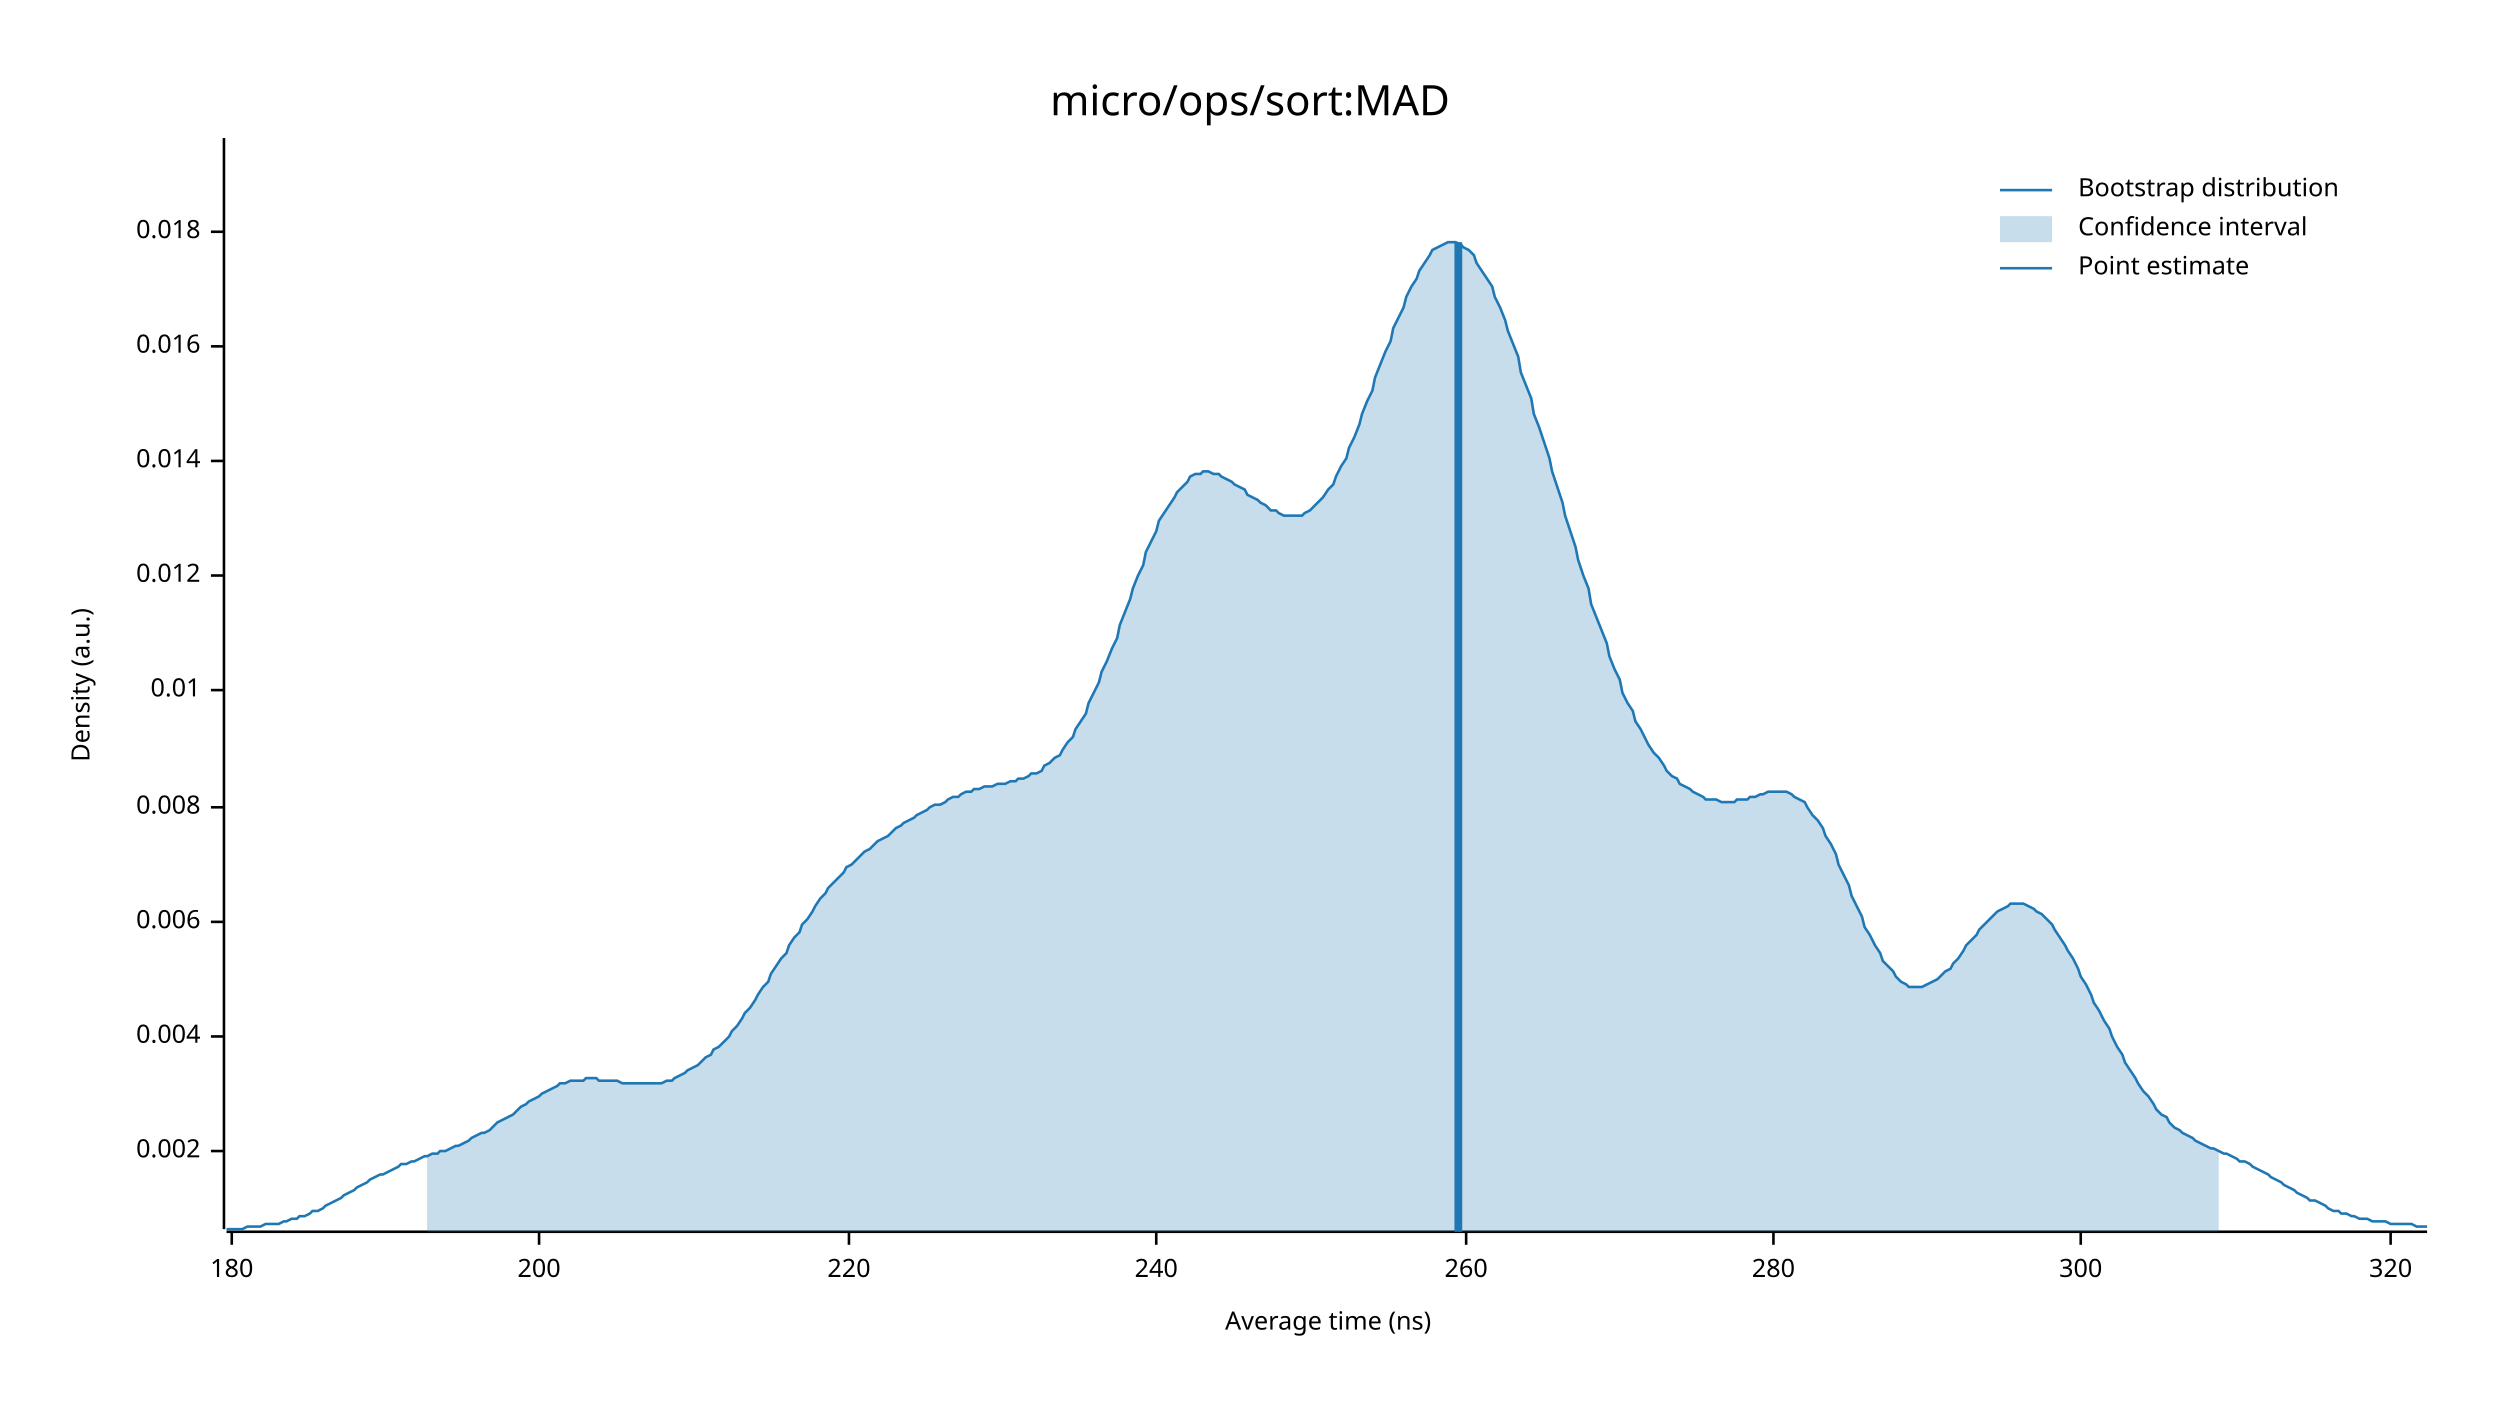
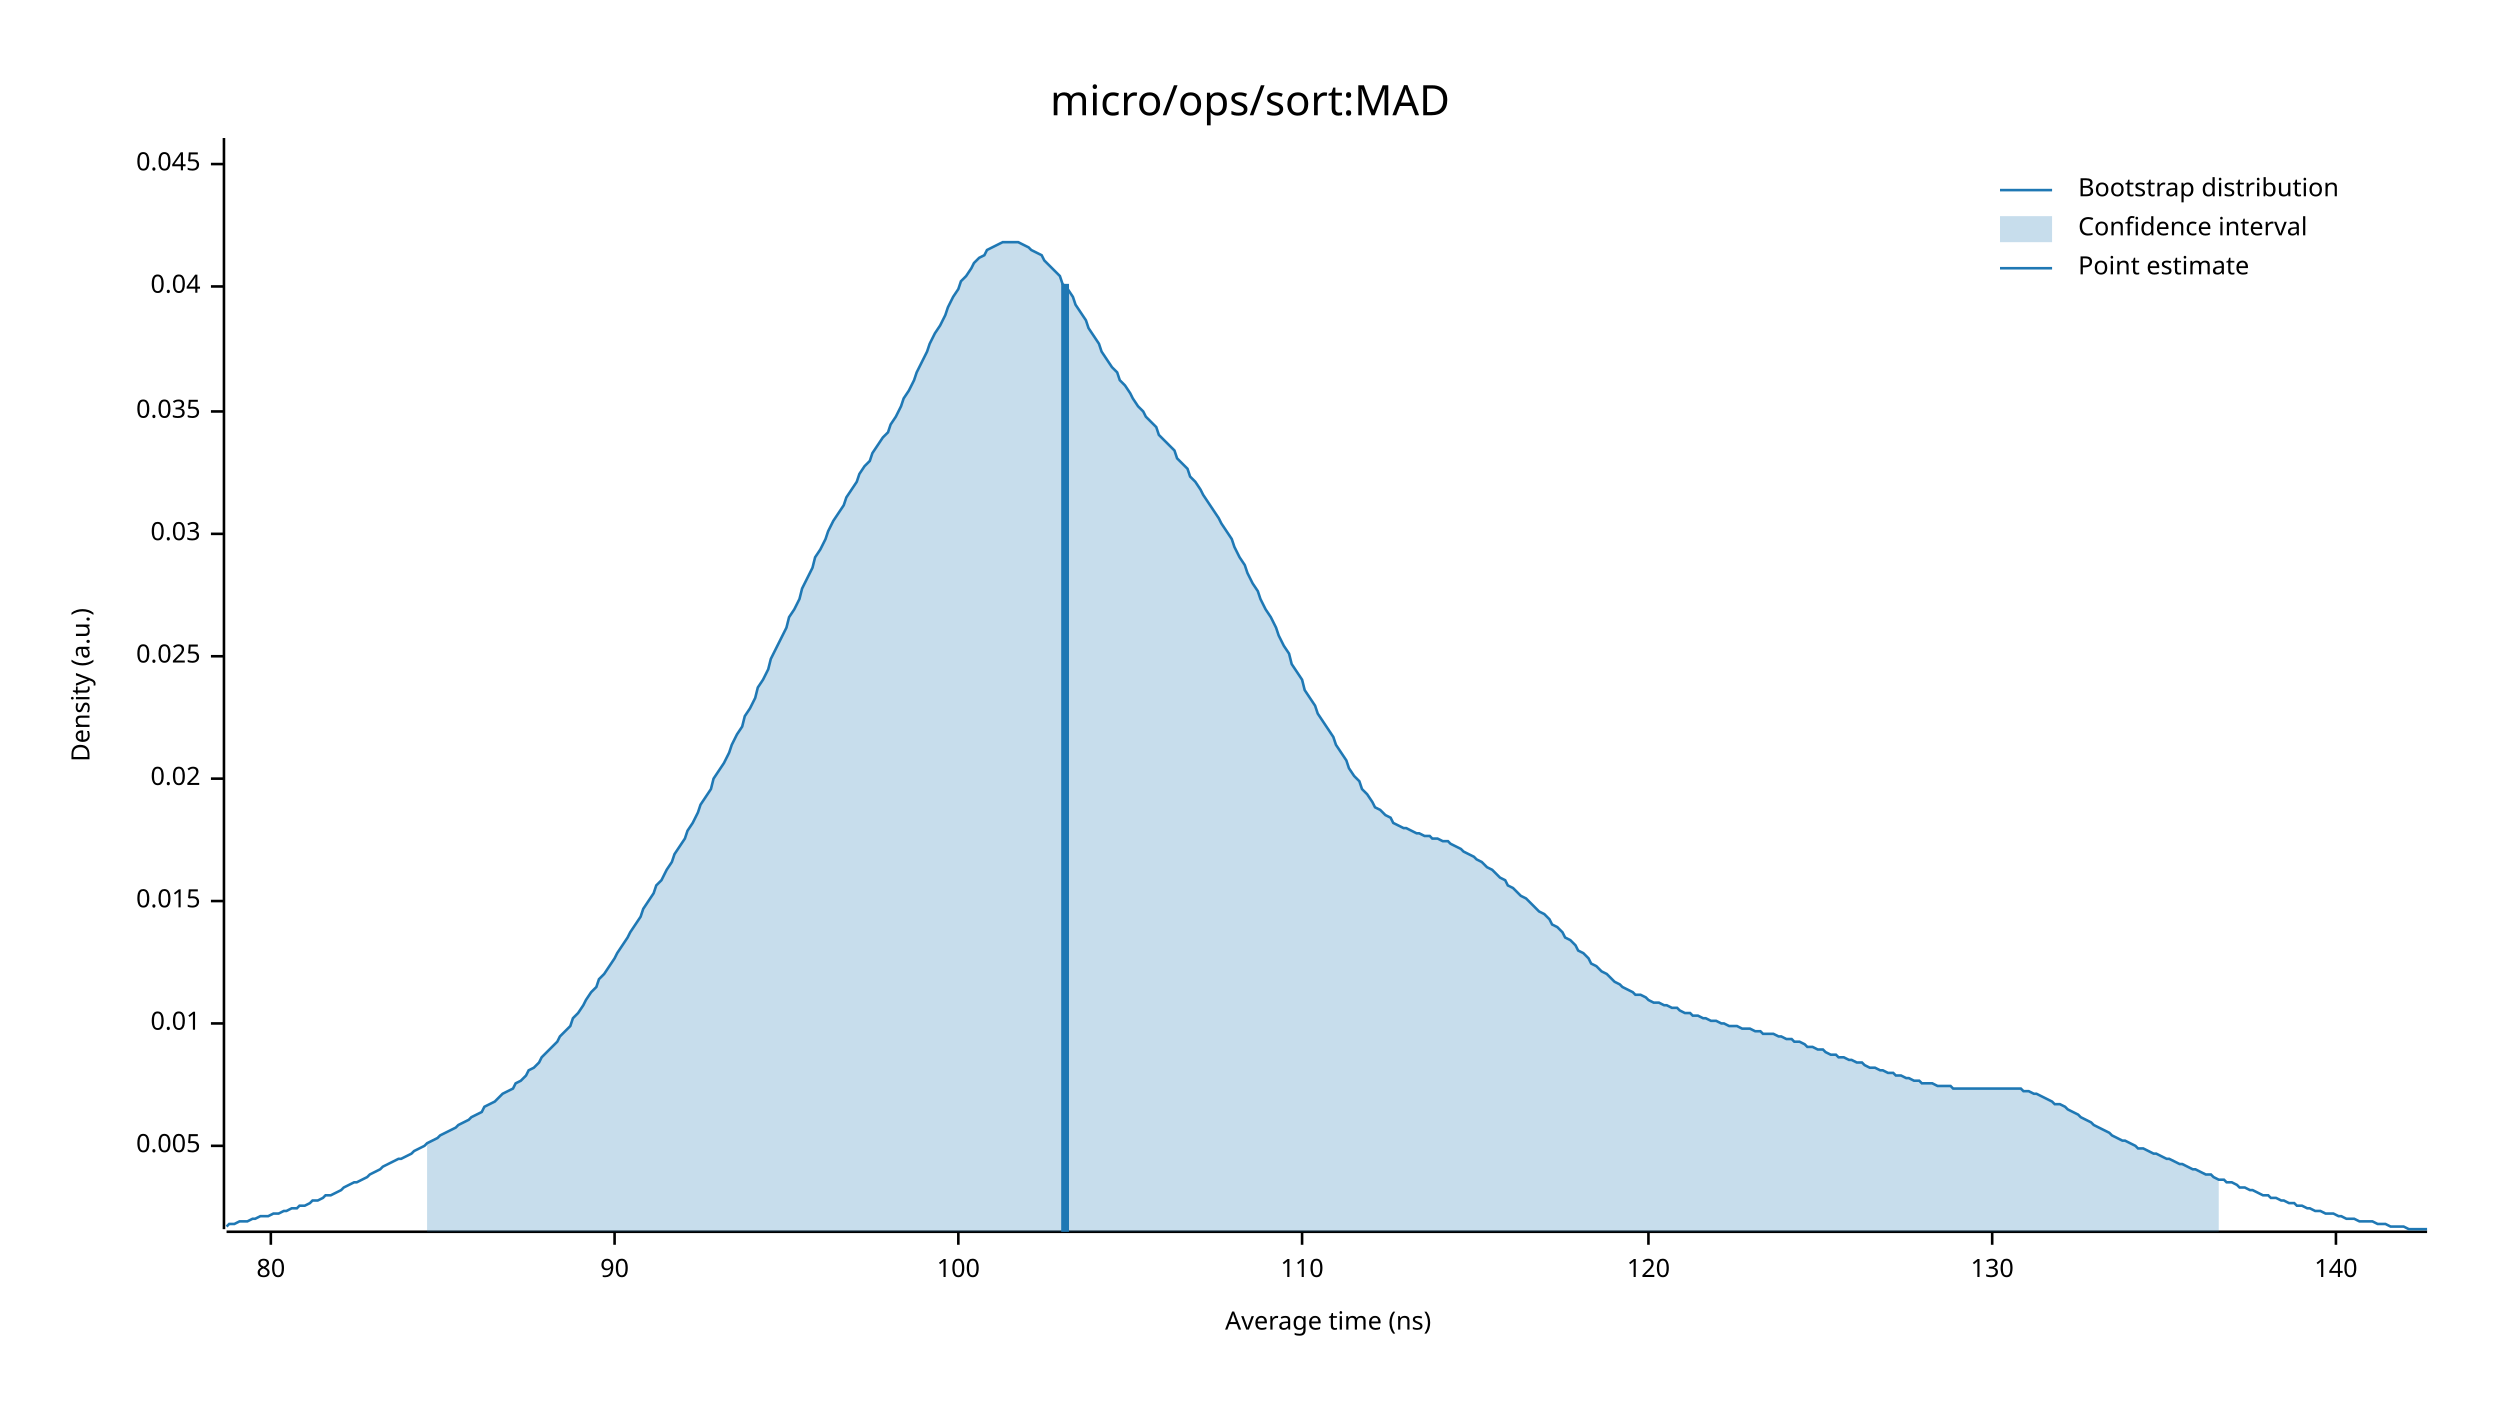
<svg xmlns="http://www.w3.org/2000/svg" width="960" height="540" viewBox="0 0 960 540">
  <text x="480" y="32" dy="0.76em" text-anchor="middle" font-family="sans-serif" font-size="16.129" opacity="1" fill="#000000">
micro/ops/sort:MAD
</text>
  <text x="27" y="263" dy="0.76em" text-anchor="middle" font-family="sans-serif" font-size="9.677" opacity="1" fill="#000000" transform="rotate(270, 27, 263)">
Density (a.u.)
</text>
  <text x="510" y="513" dy="-0.5ex" text-anchor="middle" font-family="sans-serif" font-size="9.677" opacity="1" fill="#000000">
Average time (ns)
</text>
  <polyline fill="none" opacity="1" stroke="#000000" stroke-width="1" points="86,53 86,472 " />
-   <text x="77" y="442" dy="0.5ex" text-anchor="end" font-family="sans-serif" font-size="9.677" opacity="1" fill="#000000">
- 0.002
+   <text x="77" y="440" dy="0.5ex" text-anchor="end" font-family="sans-serif" font-size="9.677" opacity="1" fill="#000000">
+ 0.005
</text>
-   <polyline fill="none" opacity="1" stroke="#000000" stroke-width="1" points="81,442 86,442 " />
-   <text x="77" y="398" dy="0.5ex" text-anchor="end" font-family="sans-serif" font-size="9.677" opacity="1" fill="#000000">
- 0.004
- </text>
-   <polyline fill="none" opacity="1" stroke="#000000" stroke-width="1" points="81,398 86,398 " />
-   <text x="77" y="354" dy="0.5ex" text-anchor="end" font-family="sans-serif" font-size="9.677" opacity="1" fill="#000000">
- 0.006
- </text>
-   <polyline fill="none" opacity="1" stroke="#000000" stroke-width="1" points="81,354 86,354 " />
-   <text x="77" y="310" dy="0.5ex" text-anchor="end" font-family="sans-serif" font-size="9.677" opacity="1" fill="#000000">
- 0.008
- </text>
-   <polyline fill="none" opacity="1" stroke="#000000" stroke-width="1" points="81,310 86,310 " />
-   <text x="77" y="265" dy="0.5ex" text-anchor="end" font-family="sans-serif" font-size="9.677" opacity="1" fill="#000000">
+   <polyline fill="none" opacity="1" stroke="#000000" stroke-width="1" points="81,440 86,440 " />
+   <text x="77" y="393" dy="0.5ex" text-anchor="end" font-family="sans-serif" font-size="9.677" opacity="1" fill="#000000">
0.01
</text>
-   <polyline fill="none" opacity="1" stroke="#000000" stroke-width="1" points="81,265 86,265 " />
-   <text x="77" y="221" dy="0.5ex" text-anchor="end" font-family="sans-serif" font-size="9.677" opacity="1" fill="#000000">
- 0.012
+   <polyline fill="none" opacity="1" stroke="#000000" stroke-width="1" points="81,393 86,393 " />
+   <text x="77" y="346" dy="0.5ex" text-anchor="end" font-family="sans-serif" font-size="9.677" opacity="1" fill="#000000">
+ 0.015
</text>
-   <polyline fill="none" opacity="1" stroke="#000000" stroke-width="1" points="81,221 86,221 " />
-   <text x="77" y="177" dy="0.5ex" text-anchor="end" font-family="sans-serif" font-size="9.677" opacity="1" fill="#000000">
- 0.014
+   <polyline fill="none" opacity="1" stroke="#000000" stroke-width="1" points="81,346 86,346 " />
+   <text x="77" y="299" dy="0.5ex" text-anchor="end" font-family="sans-serif" font-size="9.677" opacity="1" fill="#000000">
+ 0.02
</text>
-   <polyline fill="none" opacity="1" stroke="#000000" stroke-width="1" points="81,177 86,177 " />
-   <text x="77" y="133" dy="0.5ex" text-anchor="end" font-family="sans-serif" font-size="9.677" opacity="1" fill="#000000">
- 0.016
+   <polyline fill="none" opacity="1" stroke="#000000" stroke-width="1" points="81,299 86,299 " />
+   <text x="77" y="252" dy="0.5ex" text-anchor="end" font-family="sans-serif" font-size="9.677" opacity="1" fill="#000000">
+ 0.025
</text>
-   <polyline fill="none" opacity="1" stroke="#000000" stroke-width="1" points="81,133 86,133 " />
-   <text x="77" y="89" dy="0.5ex" text-anchor="end" font-family="sans-serif" font-size="9.677" opacity="1" fill="#000000">
- 0.018
+   <polyline fill="none" opacity="1" stroke="#000000" stroke-width="1" points="81,252 86,252 " />
+   <text x="77" y="205" dy="0.5ex" text-anchor="end" font-family="sans-serif" font-size="9.677" opacity="1" fill="#000000">
+ 0.03
</text>
-   <polyline fill="none" opacity="1" stroke="#000000" stroke-width="1" points="81,89 86,89 " />
+   <polyline fill="none" opacity="1" stroke="#000000" stroke-width="1" points="81,205 86,205 " />
+   <text x="77" y="158" dy="0.5ex" text-anchor="end" font-family="sans-serif" font-size="9.677" opacity="1" fill="#000000">
+ 0.035
+ </text>
+   <polyline fill="none" opacity="1" stroke="#000000" stroke-width="1" points="81,158 86,158 " />
+   <text x="77" y="110" dy="0.5ex" text-anchor="end" font-family="sans-serif" font-size="9.677" opacity="1" fill="#000000">
+ 0.04
+ </text>
+   <polyline fill="none" opacity="1" stroke="#000000" stroke-width="1" points="81,110 86,110 " />
+   <text x="77" y="63" dy="0.5ex" text-anchor="end" font-family="sans-serif" font-size="9.677" opacity="1" fill="#000000">
+ 0.045
+ </text>
+   <polyline fill="none" opacity="1" stroke="#000000" stroke-width="1" points="81,63 86,63 " />
  <polyline fill="none" opacity="1" stroke="#000000" stroke-width="1" points="87,473 932,473 " />
-   <text x="89" y="483" dy="0.76em" text-anchor="middle" font-family="sans-serif" font-size="9.677" opacity="1" fill="#000000">
- 180
+   <text x="104" y="483" dy="0.76em" text-anchor="middle" font-family="sans-serif" font-size="9.677" opacity="1" fill="#000000">
+ 80
</text>
-   <polyline fill="none" opacity="1" stroke="#000000" stroke-width="1" points="89,473 89,478 " />
-   <text x="207" y="483" dy="0.76em" text-anchor="middle" font-family="sans-serif" font-size="9.677" opacity="1" fill="#000000">
- 200
+   <polyline fill="none" opacity="1" stroke="#000000" stroke-width="1" points="104,473 104,478 " />
+   <text x="236" y="483" dy="0.76em" text-anchor="middle" font-family="sans-serif" font-size="9.677" opacity="1" fill="#000000">
+ 90
</text>
-   <polyline fill="none" opacity="1" stroke="#000000" stroke-width="1" points="207,473 207,478 " />
-   <text x="326" y="483" dy="0.76em" text-anchor="middle" font-family="sans-serif" font-size="9.677" opacity="1" fill="#000000">
- 220
+   <polyline fill="none" opacity="1" stroke="#000000" stroke-width="1" points="236,473 236,478 " />
+   <text x="368" y="483" dy="0.76em" text-anchor="middle" font-family="sans-serif" font-size="9.677" opacity="1" fill="#000000">
+ 100
</text>
-   <polyline fill="none" opacity="1" stroke="#000000" stroke-width="1" points="326,473 326,478 " />
-   <text x="444" y="483" dy="0.76em" text-anchor="middle" font-family="sans-serif" font-size="9.677" opacity="1" fill="#000000">
- 240
+   <polyline fill="none" opacity="1" stroke="#000000" stroke-width="1" points="368,473 368,478 " />
+   <text x="500" y="483" dy="0.76em" text-anchor="middle" font-family="sans-serif" font-size="9.677" opacity="1" fill="#000000">
+ 110
</text>
-   <polyline fill="none" opacity="1" stroke="#000000" stroke-width="1" points="444,473 444,478 " />
-   <text x="563" y="483" dy="0.76em" text-anchor="middle" font-family="sans-serif" font-size="9.677" opacity="1" fill="#000000">
- 260
+   <polyline fill="none" opacity="1" stroke="#000000" stroke-width="1" points="500,473 500,478 " />
+   <text x="633" y="483" dy="0.76em" text-anchor="middle" font-family="sans-serif" font-size="9.677" opacity="1" fill="#000000">
+ 120
</text>
-   <polyline fill="none" opacity="1" stroke="#000000" stroke-width="1" points="563,473 563,478 " />
-   <text x="681" y="483" dy="0.76em" text-anchor="middle" font-family="sans-serif" font-size="9.677" opacity="1" fill="#000000">
- 280
+   <polyline fill="none" opacity="1" stroke="#000000" stroke-width="1" points="633,473 633,478 " />
+   <text x="765" y="483" dy="0.76em" text-anchor="middle" font-family="sans-serif" font-size="9.677" opacity="1" fill="#000000">
+ 130
</text>
-   <polyline fill="none" opacity="1" stroke="#000000" stroke-width="1" points="681,473 681,478 " />
-   <text x="799" y="483" dy="0.76em" text-anchor="middle" font-family="sans-serif" font-size="9.677" opacity="1" fill="#000000">
- 300
+   <polyline fill="none" opacity="1" stroke="#000000" stroke-width="1" points="765,473 765,478 " />
+   <text x="897" y="483" dy="0.76em" text-anchor="middle" font-family="sans-serif" font-size="9.677" opacity="1" fill="#000000">
+ 140
</text>
-   <polyline fill="none" opacity="1" stroke="#000000" stroke-width="1" points="799,473 799,478 " />
-   <text x="918" y="483" dy="0.76em" text-anchor="middle" font-family="sans-serif" font-size="9.677" opacity="1" fill="#000000">
- 320
- </text>
-   <polyline fill="none" opacity="1" stroke="#000000" stroke-width="1" points="918,473 918,478 " />
-   <polyline fill="none" opacity="1" stroke="#1F78B4" stroke-width="1" points="87,472 88,472 90,472 92,472 93,472 95,471 97,471 98,471 100,471 102,470 103,470 105,470 107,470 109,469 110,469 112,468 114,468 115,467 117,467 119,466 120,465 122,465 124,464 125,463 127,462 129,461 131,460 132,459 134,458 136,457 137,456 139,455 141,454 142,453 144,452 146,451 147,451 149,450 151,449 153,448 154,447 156,447 158,446 159,446 161,445 163,444 164,444 166,443 168,443 169,442 171,442 173,441 175,440 176,440 178,439 180,438 181,437 183,436 185,435 186,435 188,434 190,432 191,431 193,430 195,429 197,428 198,427 200,425 202,424 203,423 205,422 207,421 208,420 210,419 212,418 214,417 215,416 217,416 219,415 220,415 222,415 224,415 225,414 227,414 229,414 230,415 232,415 234,415 236,415 237,415 239,416 241,416 242,416 244,416 246,416 247,416 249,416 251,416 252,416 254,416 256,415 258,415 259,414 261,413 263,412 264,411 266,410 268,409 269,408 271,406 273,405 274,403 276,402 278,400 280,398 281,396 283,394 285,391 286,389 288,387 290,384 291,382 293,379 295,377 296,374 298,371 300,368 302,366 303,363 305,360 307,358 308,355 310,353 312,350 313,348 315,345 317,343 318,341 320,339 322,337 324,335 325,333 327,332 329,330 330,329 332,327 334,326 335,325 337,323 339,322 341,321 342,320 344,318 346,317 347,316 349,315 351,314 352,313 354,312 356,311 357,310 359,309 361,309 363,308 364,307 366,306 368,306 369,305 371,304 373,304 374,303 376,303 378,302 379,302 381,302 383,301 385,301 386,301 388,300 390,300 391,299 393,299 395,298 396,297 398,297 400,296 401,294 403,293 405,291 407,290 408,288 410,285 412,283 413,280 415,277 417,274 418,270 420,266 422,262 423,258 425,254 427,249 429,245 430,240 432,235 434,230 435,226 437,221 439,217 440,212 442,208 444,204 445,200 447,197 449,194 451,191 452,189 454,187 456,185 457,183 459,182 461,182 462,181 464,181 466,182 468,182 469,183 471,184 473,185 474,186 476,187 478,188 479,190 481,191 483,192 484,193 486,194 488,196 490,196 491,197 493,198 495,198 496,198 498,198 500,198 501,197 503,196 505,194 506,193 508,191 510,188 512,186 513,183 515,179 517,176 518,172 520,168 522,163 523,159 525,154 527,150 528,145 530,140 532,135 534,131 535,126 537,122 539,118 540,114 542,110 544,107 545,104 547,101 549,98 550,96 552,95 554,94 556,93 557,93 559,93 561,94 562,95 564,96 566,98 567,101 569,104 571,107 573,110 574,114 576,118 578,123 579,127 581,132 583,137 584,143 586,148 588,153 589,159 591,164 593,170 595,176 596,181 598,187 600,193 601,198 603,204 605,210 606,215 608,221 610,226 611,232 613,237 615,242 617,247 618,252 620,257 622,261 623,266 625,270 627,273 628,277 630,280 632,284 633,286 635,289 637,291 639,294 640,296 642,298 644,299 645,301 647,302 649,303 650,304 652,305 654,306 655,307 657,307 659,307 661,308 662,308 664,308 666,308 667,307 669,307 671,307 672,306 674,306 676,305 677,305 679,304 681,304 683,304 684,304 686,304 688,305 689,306 691,307 693,308 694,310 696,313 698,315 700,318 701,321 703,324 705,328 706,332 708,336 710,340 711,344 713,348 715,352 716,356 718,359 720,363 722,366 723,369 725,371 727,373 728,375 730,377 732,378 733,379 735,379 737,379 738,379 740,378 742,377 744,376 745,375 747,373 749,372 750,370 752,368 754,365 755,363 757,361 759,359 760,357 762,355 764,353 766,351 767,350 769,349 771,348 772,347 774,347 776,347 777,347 779,348 781,349 782,350 784,351 786,353 788,355 789,357 791,360 793,363 794,365 796,368 798,372 799,375 801,378 803,382 804,385 806,388 808,392 810,395 811,398 813,402 815,405 816,408 818,411 820,414 821,416 823,419 825,421 827,424 828,426 830,428 832,429 833,431 835,433 837,434 838,435 840,436 842,437 843,438 845,439 847,440 849,441 850,441 852,442 854,443 855,443 857,444 859,445 860,446 862,446 864,447 865,448 867,449 869,450 871,451 872,452 874,453 876,454 877,455 879,456 881,457 882,458 884,459 886,460 887,461 889,461 891,462 893,463 894,464 896,465 898,465 899,466 901,466 903,467 904,467 906,468 908,468 909,468 911,469 913,469 915,469 916,469 918,470 920,470 921,470 923,470 925,470 926,470 928,471 930,471 932,471 " />
-   <polygon opacity="0.25" fill="#1F78B4" points="164,444 166,443 168,443 169,442 171,442 173,441 175,440 176,440 178,439 180,438 181,437 183,436 185,435 186,435 188,434 190,432 191,431 193,430 195,429 197,428 198,427 200,425 202,424 203,423 205,422 207,421 208,420 210,419 212,418 214,417 215,416 217,416 219,415 220,415 222,415 224,415 225,414 227,414 229,414 230,415 232,415 234,415 236,415 237,415 239,416 241,416 242,416 244,416 246,416 247,416 249,416 251,416 252,416 254,416 256,415 258,415 259,414 261,413 263,412 264,411 266,410 268,409 269,408 271,406 273,405 274,403 276,402 278,400 280,398 281,396 283,394 285,391 286,389 288,387 290,384 291,382 293,379 295,377 296,374 298,371 300,368 302,366 303,363 305,360 307,358 308,355 310,353 312,350 313,348 315,345 317,343 318,341 320,339 322,337 324,335 325,333 327,332 329,330 330,329 332,327 334,326 335,325 337,323 339,322 341,321 342,320 344,318 346,317 347,316 349,315 351,314 352,313 354,312 356,311 357,310 359,309 361,309 363,308 364,307 366,306 368,306 369,305 371,304 373,304 374,303 376,303 378,302 379,302 381,302 383,301 385,301 386,301 388,300 390,300 391,299 393,299 395,298 396,297 398,297 400,296 401,294 403,293 405,291 407,290 408,288 410,285 412,283 413,280 415,277 417,274 418,270 420,266 422,262 423,258 425,254 427,249 429,245 430,240 432,235 434,230 435,226 437,221 439,217 440,212 442,208 444,204 445,200 447,197 449,194 451,191 452,189 454,187 456,185 457,183 459,182 461,182 462,181 464,181 466,182 468,182 469,183 471,184 473,185 474,186 476,187 478,188 479,190 481,191 483,192 484,193 486,194 488,196 490,196 491,197 493,198 495,198 496,198 498,198 500,198 501,197 503,196 505,194 506,193 508,191 510,188 512,186 513,183 515,179 517,176 518,172 520,168 522,163 523,159 525,154 527,150 528,145 530,140 532,135 534,131 535,126 537,122 539,118 540,114 542,110 544,107 545,104 547,101 549,98 550,96 552,95 554,94 556,93 557,93 559,93 561,94 562,95 564,96 566,98 567,101 569,104 571,107 573,110 574,114 576,118 578,123 579,127 581,132 583,137 584,143 586,148 588,153 589,159 591,164 593,170 595,176 596,181 598,187 600,193 601,198 603,204 605,210 606,215 608,221 610,226 611,232 613,237 615,242 617,247 618,252 620,257 622,261 623,266 625,270 627,273 628,277 630,280 632,284 633,286 635,289 637,291 639,294 640,296 642,298 644,299 645,301 647,302 649,303 650,304 652,305 654,306 655,307 657,307 659,307 661,308 662,308 664,308 666,308 667,307 669,307 671,307 672,306 674,306 676,305 677,305 679,304 681,304 683,304 684,304 686,304 688,305 689,306 691,307 693,308 694,310 696,313 698,315 700,318 701,321 703,324 705,328 706,332 708,336 710,340 711,344 713,348 715,352 716,356 718,359 720,363 722,366 723,369 725,371 727,373 728,375 730,377 732,378 733,379 735,379 737,379 738,379 740,378 742,377 744,376 745,375 747,373 749,372 750,370 752,368 754,365 755,363 757,361 759,359 760,357 762,355 764,353 766,351 767,350 769,349 771,348 772,347 774,347 776,347 777,347 779,348 781,349 782,350 784,351 786,353 788,355 789,357 791,360 793,363 794,365 796,368 798,372 799,375 801,378 803,382 804,385 806,388 808,392 810,395 811,398 813,402 815,405 816,408 818,411 820,414 821,416 823,419 825,421 827,424 828,426 830,428 832,429 833,431 835,433 837,434 838,435 840,436 842,437 843,438 845,439 847,440 849,441 850,441 852,442 852,473 164,473 " />
-   <polyline fill="none" opacity="1" stroke="#1F78B4" stroke-width="3" points="560,473 560,93 " />
+   <polyline fill="none" opacity="1" stroke="#000000" stroke-width="1" points="897,473 897,478 " />
+   <polyline fill="none" opacity="1" stroke="#1F78B4" stroke-width="1" points="87,471 88,470 90,470 92,469 93,469 95,469 97,468 98,468 100,467 102,467 103,467 105,466 107,466 109,465 110,465 112,464 114,464 115,463 117,463 119,462 120,461 122,461 124,460 125,459 127,459 129,458 131,457 132,456 134,455 136,454 137,454 139,453 141,452 142,451 144,450 146,449 147,448 149,447 151,446 153,445 154,445 156,444 158,443 159,442 161,441 163,440 164,439 166,438 168,437 169,436 171,435 173,434 175,433 176,432 178,431 180,430 181,429 183,428 185,427 186,425 188,424 190,423 191,422 193,420 195,419 197,418 198,416 200,415 202,413 203,411 205,410 207,408 208,406 210,404 212,402 214,400 215,398 217,396 219,394 220,391 222,389 224,386 225,384 227,381 229,379 230,376 232,374 234,371 236,368 237,366 239,363 241,360 242,358 244,355 246,352 247,349 249,346 251,343 252,340 254,338 256,334 258,331 259,328 261,325 263,322 264,319 266,316 268,312 269,309 271,306 273,303 274,299 276,296 278,293 280,289 281,286 283,282 285,279 286,275 288,272 290,268 291,264 293,261 295,257 296,253 298,249 300,245 302,241 303,237 305,234 307,230 308,226 310,222 312,218 313,214 315,211 317,207 318,204 320,200 322,197 324,194 325,191 327,188 329,185 330,182 332,179 334,177 335,174 337,171 339,168 341,166 342,163 344,160 346,156 347,153 349,150 351,146 352,143 354,139 356,135 357,132 359,128 361,125 363,121 364,118 366,114 368,111 369,108 371,106 373,103 374,101 376,99 378,98 379,96 381,95 383,94 385,93 386,93 388,93 390,93 391,93 393,94 395,95 396,96 398,97 400,98 401,100 403,102 405,104 407,106 408,109 410,111 412,114 413,117 415,120 417,123 418,126 420,129 422,132 423,135 425,138 427,141 429,143 430,146 432,148 434,151 435,153 437,156 439,158 440,160 442,162 444,164 445,167 447,169 449,171 451,173 452,176 454,178 456,180 457,183 459,185 461,188 462,190 464,193 466,196 468,199 469,201 471,204 473,207 474,210 476,214 478,217 479,220 481,224 483,227 484,230 486,234 488,237 490,241 491,244 493,248 495,251 496,255 498,258 500,261 501,265 503,268 505,271 506,274 508,277 510,280 512,283 513,286 515,289 517,292 518,295 520,298 522,300 523,303 525,305 527,308 528,310 530,311 532,313 534,314 535,316 537,317 539,318 540,318 542,319 544,320 545,320 547,321 549,321 550,322 552,322 554,323 556,323 557,324 559,325 561,326 562,327 564,328 566,329 567,330 569,331 571,333 573,334 574,335 576,337 578,338 579,340 581,341 583,343 584,344 586,345 588,347 589,348 591,350 593,351 595,353 596,355 598,356 600,358 601,360 603,361 605,363 606,365 608,366 610,368 611,370 613,371 615,373 617,374 618,375 620,377 622,378 623,379 625,380 627,381 628,382 630,382 632,383 633,384 635,385 637,385 639,386 640,386 642,387 644,387 645,388 647,389 649,389 650,390 652,390 654,391 655,391 657,392 659,392 661,393 662,393 664,394 666,394 667,394 669,395 671,395 672,395 674,396 676,396 677,397 679,397 681,397 683,398 684,398 686,399 688,399 689,400 691,400 693,401 694,402 696,402 698,403 700,403 701,404 703,405 705,405 706,406 708,406 710,407 711,407 713,408 715,408 716,409 718,410 720,410 722,411 723,411 725,412 727,412 728,413 730,413 732,414 733,414 735,415 737,415 738,416 740,416 742,416 744,417 745,417 747,417 749,417 750,418 752,418 754,418 755,418 757,418 759,418 760,418 762,418 764,418 766,418 767,418 769,418 771,418 772,418 774,418 776,418 777,419 779,419 781,420 782,420 784,421 786,422 788,423 789,424 791,424 793,425 794,426 796,427 798,428 799,429 801,430 803,431 804,432 806,433 808,434 810,435 811,436 813,437 815,438 816,438 818,439 820,440 821,441 823,441 825,442 827,443 828,443 830,444 832,445 833,445 835,446 837,447 838,447 840,448 842,449 843,449 845,450 847,451 849,451 850,452 852,453 854,453 855,454 857,454 859,455 860,456 862,456 864,457 865,457 867,458 869,459 871,459 872,460 874,460 876,461 877,461 879,462 881,462 882,463 884,463 886,464 887,464 889,465 891,465 893,466 894,466 896,466 898,467 899,467 901,468 903,468 904,468 906,469 908,469 909,469 911,469 913,470 915,470 916,470 918,471 920,471 921,471 923,471 925,472 926,472 928,472 930,472 932,472 " />
+   <polygon opacity="0.25" fill="#1F78B4" points="164,439 166,438 168,437 169,436 171,435 173,434 175,433 176,432 178,431 180,430 181,429 183,428 185,427 186,425 188,424 190,423 191,422 193,420 195,419 197,418 198,416 200,415 202,413 203,411 205,410 207,408 208,406 210,404 212,402 214,400 215,398 217,396 219,394 220,391 222,389 224,386 225,384 227,381 229,379 230,376 232,374 234,371 236,368 237,366 239,363 241,360 242,358 244,355 246,352 247,349 249,346 251,343 252,340 254,338 256,334 258,331 259,328 261,325 263,322 264,319 266,316 268,312 269,309 271,306 273,303 274,299 276,296 278,293 280,289 281,286 283,282 285,279 286,275 288,272 290,268 291,264 293,261 295,257 296,253 298,249 300,245 302,241 303,237 305,234 307,230 308,226 310,222 312,218 313,214 315,211 317,207 318,204 320,200 322,197 324,194 325,191 327,188 329,185 330,182 332,179 334,177 335,174 337,171 339,168 341,166 342,163 344,160 346,156 347,153 349,150 351,146 352,143 354,139 356,135 357,132 359,128 361,125 363,121 364,118 366,114 368,111 369,108 371,106 373,103 374,101 376,99 378,98 379,96 381,95 383,94 385,93 386,93 388,93 390,93 391,93 393,94 395,95 396,96 398,97 400,98 401,100 403,102 405,104 407,106 408,109 410,111 412,114 413,117 415,120 417,123 418,126 420,129 422,132 423,135 425,138 427,141 429,143 430,146 432,148 434,151 435,153 437,156 439,158 440,160 442,162 444,164 445,167 447,169 449,171 451,173 452,176 454,178 456,180 457,183 459,185 461,188 462,190 464,193 466,196 468,199 469,201 471,204 473,207 474,210 476,214 478,217 479,220 481,224 483,227 484,230 486,234 488,237 490,241 491,244 493,248 495,251 496,255 498,258 500,261 501,265 503,268 505,271 506,274 508,277 510,280 512,283 513,286 515,289 517,292 518,295 520,298 522,300 523,303 525,305 527,308 528,310 530,311 532,313 534,314 535,316 537,317 539,318 540,318 542,319 544,320 545,320 547,321 549,321 550,322 552,322 554,323 556,323 557,324 559,325 561,326 562,327 564,328 566,329 567,330 569,331 571,333 573,334 574,335 576,337 578,338 579,340 581,341 583,343 584,344 586,345 588,347 589,348 591,350 593,351 595,353 596,355 598,356 600,358 601,360 603,361 605,363 606,365 608,366 610,368 611,370 613,371 615,373 617,374 618,375 620,377 622,378 623,379 625,380 627,381 628,382 630,382 632,383 633,384 635,385 637,385 639,386 640,386 642,387 644,387 645,388 647,389 649,389 650,390 652,390 654,391 655,391 657,392 659,392 661,393 662,393 664,394 666,394 667,394 669,395 671,395 672,395 674,396 676,396 677,397 679,397 681,397 683,398 684,398 686,399 688,399 689,400 691,400 693,401 694,402 696,402 698,403 700,403 701,404 703,405 705,405 706,406 708,406 710,407 711,407 713,408 715,408 716,409 718,410 720,410 722,411 723,411 725,412 727,412 728,413 730,413 732,414 733,414 735,415 737,415 738,416 740,416 742,416 744,417 745,417 747,417 749,417 750,418 752,418 754,418 755,418 757,418 759,418 760,418 762,418 764,418 766,418 767,418 769,418 771,418 772,418 774,418 776,418 777,419 779,419 781,420 782,420 784,421 786,422 788,423 789,424 791,424 793,425 794,426 796,427 798,428 799,429 801,430 803,431 804,432 806,433 808,434 810,435 811,436 813,437 815,438 816,438 818,439 820,440 821,441 823,441 825,442 827,443 828,443 830,444 832,445 833,445 835,446 837,447 838,447 840,448 842,449 843,449 845,450 847,451 849,451 850,452 852,453 852,473 164,473 " />
+   <polyline fill="none" opacity="1" stroke="#1F78B4" stroke-width="3" points="409,473 409,109 " />
  <text x="798" y="68" dy="0.76em" text-anchor="start" font-family="sans-serif" font-size="9.677" opacity="1" fill="#000000">
Bootstrap distribution
</text>
  <text x="798" y="83" dy="0.76em" text-anchor="start" font-family="sans-serif" font-size="9.677" opacity="1" fill="#000000">
Confidence interval
</text>
  <text x="798" y="98" dy="0.76em" text-anchor="start" font-family="sans-serif" font-size="9.677" opacity="1" fill="#000000">
Point estimate
</text>
  <polyline fill="none" opacity="1" stroke="#1F78B4" stroke-width="1" points="768,73 788,73 " />
  <rect x="768" y="83" width="20" height="10" opacity="0.25" fill="#1F78B4" stroke="none" />
  <polyline fill="none" opacity="1" stroke="#1F78B4" stroke-width="1" points="768,103 788,103 " />
</svg>
